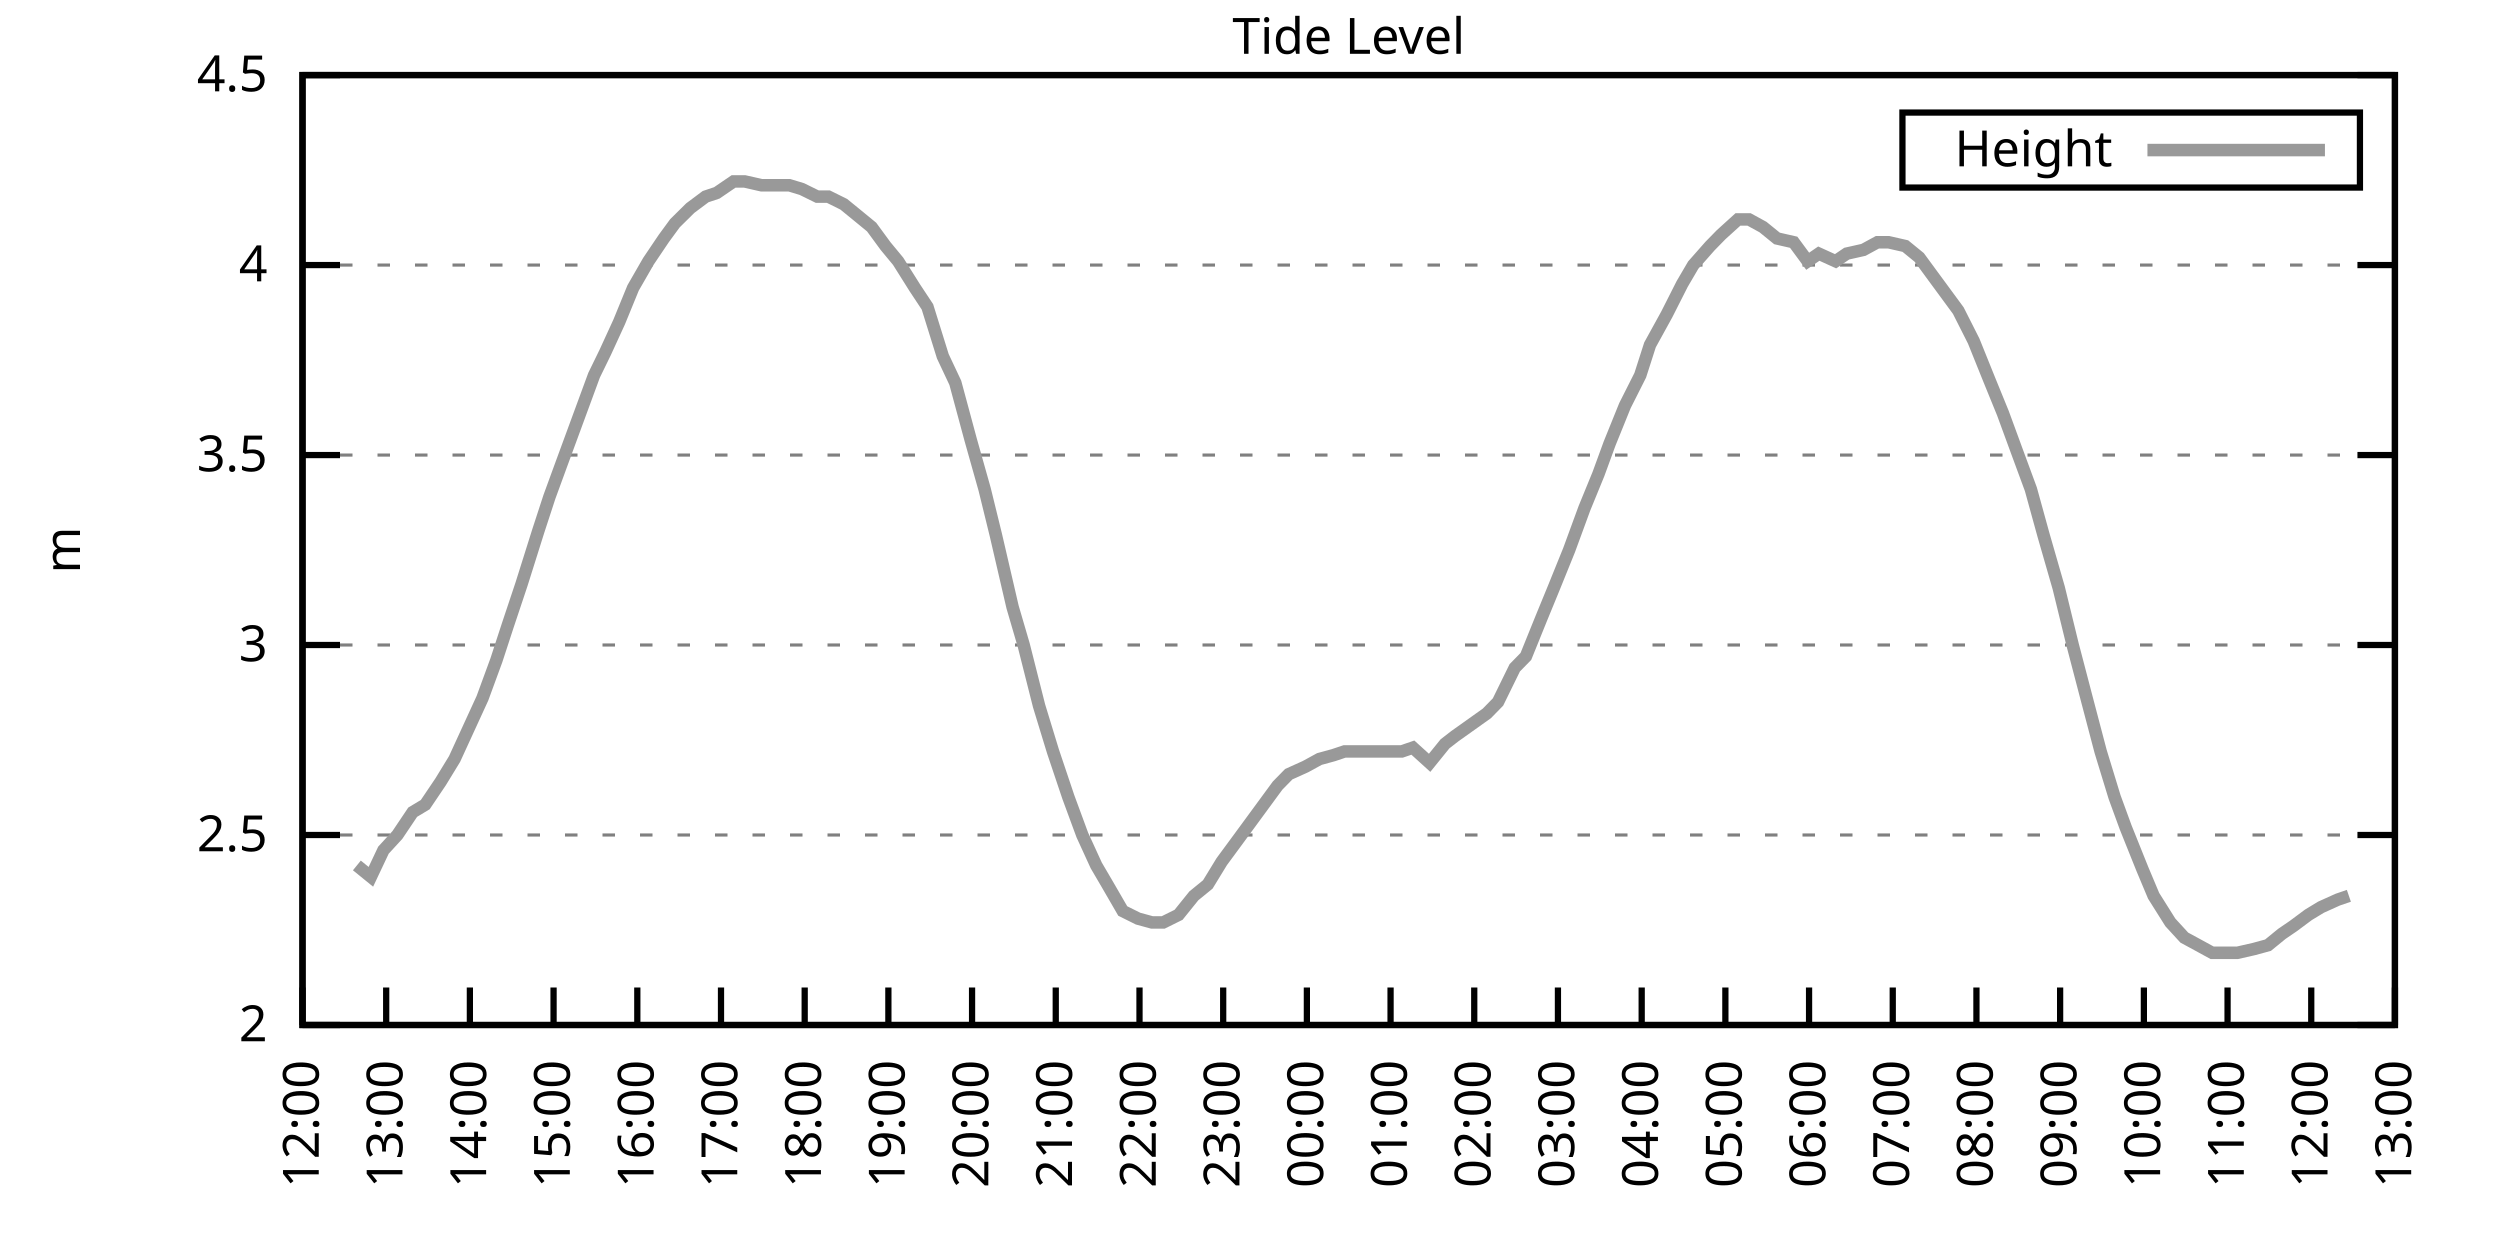
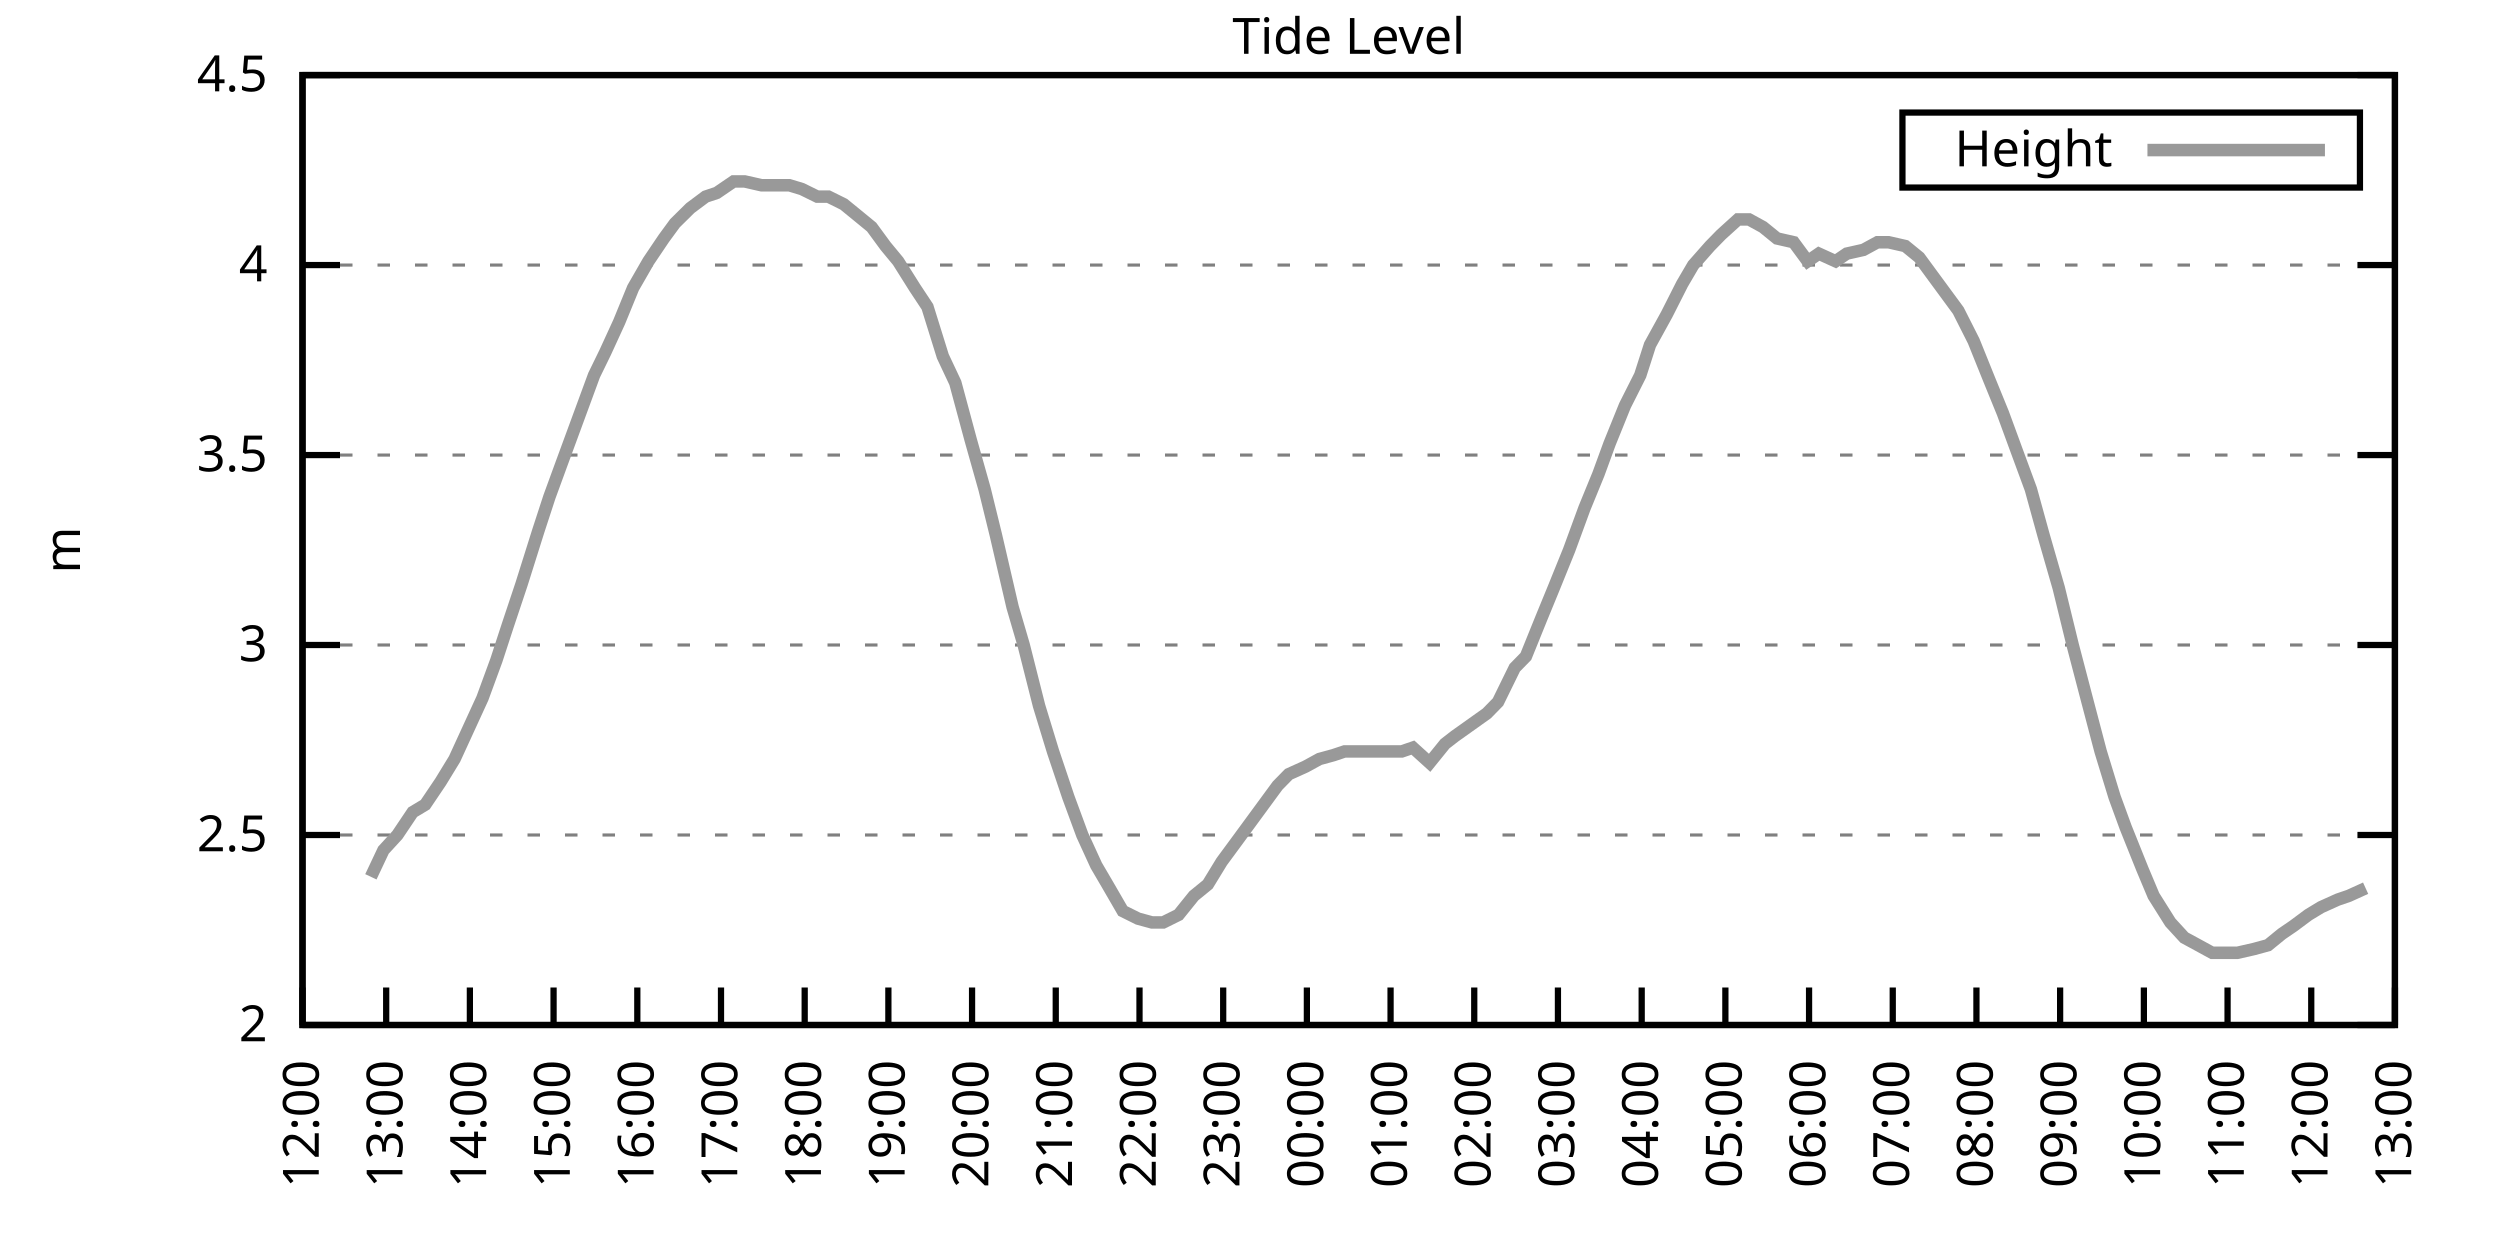
<svg xmlns="http://www.w3.org/2000/svg" xmlns:xlink="http://www.w3.org/1999/xlink" width="400" height="200" viewBox="0 0 400 200">
  <g id="gnuplot_canvas">
    <rect x="0" y="0" width="400" height="200" fill="none" />
    <defs>
      <circle id="gpDot" r="0.5" stroke-width="0.5" stroke="currentColor" />
      <path id="gpPt0" stroke-width="0.333" stroke="currentColor" d="M-1,0 h2 M0,-1 v2" />
      <path id="gpPt1" stroke-width="0.333" stroke="currentColor" d="M-1,-1 L1,1 M1,-1 L-1,1" />
      <path id="gpPt2" stroke-width="0.333" stroke="currentColor" d="M-1,0 L1,0 M0,-1 L0,1 M-1,-1 L1,1 M-1,1 L1,-1" />
      <rect id="gpPt3" stroke-width="0.333" stroke="currentColor" x="-1" y="-1" width="2" height="2" />
      <rect id="gpPt4" stroke-width="0.333" stroke="currentColor" fill="currentColor" x="-1" y="-1" width="2" height="2" />
      <circle id="gpPt5" stroke-width="0.333" stroke="currentColor" cx="0" cy="0" r="1" />
      <use xlink:href="#gpPt5" id="gpPt6" fill="currentColor" stroke="none" />
      <path id="gpPt7" stroke-width="0.333" stroke="currentColor" d="M0,-1.33 L-1.33,0.67 L1.33,0.67 z" />
      <use xlink:href="#gpPt7" id="gpPt8" fill="currentColor" stroke="none" />
      <use xlink:href="#gpPt7" id="gpPt9" stroke="currentColor" transform="rotate(180)" />
      <use xlink:href="#gpPt9" id="gpPt10" fill="currentColor" stroke="none" />
      <use xlink:href="#gpPt3" id="gpPt11" stroke="currentColor" transform="rotate(45)" />
      <use xlink:href="#gpPt11" id="gpPt12" fill="currentColor" stroke="none" />
      <path id="gpPt13" stroke-width="0.333" stroke="currentColor" d="M0,1.330 L1.265,0.411 L0.782,-1.067 L-0.782,-1.076 L-1.265,0.411 z" />
      <use xlink:href="#gpPt13" id="gpPt14" fill="currentColor" stroke="none" />
      <filter id="textbox" filterUnits="objectBoundingBox" x="0" y="0" height="1" width="1">
        <feFlood flood-color="white" flood-opacity="1" result="bgnd" />
        <feComposite in="SourceGraphic" in2="bgnd" operator="atop" />
      </filter>
      <filter id="greybox" filterUnits="objectBoundingBox" x="0" y="0" height="1" width="1">
        <feFlood flood-color="lightgrey" flood-opacity="1" result="grey" />
        <feComposite in="SourceGraphic" in2="grey" operator="atop" />
      </filter>
    </defs>
    <g fill="none" color="white" stroke="currentColor" stroke-width="1.00" stroke-linecap="butt" stroke-linejoin="miter">
</g>
    <g fill="none" color="black" stroke="currentColor" stroke-width="1.00" stroke-linecap="butt" stroke-linejoin="miter">
      <g stroke="none" shape-rendering="crispEdges">
        <polygon fill="rgb(255, 255, 255)" points="48.40,164.00 383.18,164.00 383.18,12.02 48.40,12.02 " />
      </g>
    </g>
    <g fill="none" color="black" stroke="currentColor" stroke-width="1.00" stroke-linecap="butt" stroke-linejoin="miter">
</g>
    <g fill="none" color="black" stroke="black" stroke-width="0.50" stroke-linecap="butt" stroke-linejoin="miter">
</g>
    <g fill="none" color="gray" stroke="currentColor" stroke-width="0.50" stroke-linecap="butt" stroke-linejoin="miter">
      <path stroke="gray" stroke-dasharray="2,4" class="gridline" d="M48.40,164.00 L383.19,164.00  " />
    </g>
    <g fill="none" color="gray" stroke="gray" stroke-width="1.00" stroke-linecap="butt" stroke-linejoin="miter">
</g>
    <g fill="none" color="black" stroke="currentColor" stroke-width="1.00" stroke-linecap="butt" stroke-linejoin="miter">
      <path stroke="black" d="M48.40,164.00 L54.40,164.00 M383.19,164.00 L377.19,164.00  " />
      <g transform="translate(42.80,166.60)" stroke="none" fill="black" font-family="Sans" font-size="8.00" text-anchor="end">
        <text>
          <tspan font-family="Sans"> 2</tspan>
        </text>
      </g>
    </g>
    <g fill="none" color="black" stroke="currentColor" stroke-width="1.00" stroke-linecap="butt" stroke-linejoin="miter">
</g>
    <g fill="none" color="black" stroke="black" stroke-width="0.50" stroke-linecap="butt" stroke-linejoin="miter">
</g>
    <g fill="none" color="gray" stroke="currentColor" stroke-width="0.50" stroke-linecap="butt" stroke-linejoin="miter">
      <path stroke="gray" stroke-dasharray="2,4" class="gridline" d="M48.40,133.60 L383.19,133.60  " />
    </g>
    <g fill="none" color="gray" stroke="gray" stroke-width="1.00" stroke-linecap="butt" stroke-linejoin="miter">
</g>
    <g fill="none" color="black" stroke="currentColor" stroke-width="1.00" stroke-linecap="butt" stroke-linejoin="miter">
      <path stroke="black" d="M48.40,133.60 L54.40,133.60 M383.19,133.60 L377.19,133.60  " />
      <g transform="translate(42.80,136.20)" stroke="none" fill="black" font-family="Sans" font-size="8.00" text-anchor="end">
        <text>
          <tspan font-family="Sans"> 2.5</tspan>
        </text>
      </g>
    </g>
    <g fill="none" color="black" stroke="currentColor" stroke-width="1.00" stroke-linecap="butt" stroke-linejoin="miter">
</g>
    <g fill="none" color="black" stroke="black" stroke-width="0.50" stroke-linecap="butt" stroke-linejoin="miter">
</g>
    <g fill="none" color="gray" stroke="currentColor" stroke-width="0.50" stroke-linecap="butt" stroke-linejoin="miter">
      <path stroke="gray" stroke-dasharray="2,4" class="gridline" d="M48.40,103.20 L383.19,103.20  " />
    </g>
    <g fill="none" color="gray" stroke="gray" stroke-width="1.00" stroke-linecap="butt" stroke-linejoin="miter">
</g>
    <g fill="none" color="black" stroke="currentColor" stroke-width="1.00" stroke-linecap="butt" stroke-linejoin="miter">
      <path stroke="black" d="M48.40,103.20 L54.40,103.20 M383.19,103.20 L377.19,103.20  " />
      <g transform="translate(42.80,105.80)" stroke="none" fill="black" font-family="Sans" font-size="8.00" text-anchor="end">
        <text>
          <tspan font-family="Sans"> 3</tspan>
        </text>
      </g>
    </g>
    <g fill="none" color="black" stroke="currentColor" stroke-width="1.00" stroke-linecap="butt" stroke-linejoin="miter">
</g>
    <g fill="none" color="black" stroke="black" stroke-width="0.50" stroke-linecap="butt" stroke-linejoin="miter">
</g>
    <g fill="none" color="gray" stroke="currentColor" stroke-width="0.50" stroke-linecap="butt" stroke-linejoin="miter">
      <path stroke="gray" stroke-dasharray="2,4" class="gridline" d="M48.40,72.81 L383.19,72.81  " />
    </g>
    <g fill="none" color="gray" stroke="gray" stroke-width="1.00" stroke-linecap="butt" stroke-linejoin="miter">
</g>
    <g fill="none" color="black" stroke="currentColor" stroke-width="1.00" stroke-linecap="butt" stroke-linejoin="miter">
      <path stroke="black" d="M48.40,72.81 L54.40,72.81 M383.19,72.81 L377.19,72.81  " />
      <g transform="translate(42.80,75.41)" stroke="none" fill="black" font-family="Sans" font-size="8.00" text-anchor="end">
        <text>
          <tspan font-family="Sans"> 3.5</tspan>
        </text>
      </g>
    </g>
    <g fill="none" color="black" stroke="currentColor" stroke-width="1.00" stroke-linecap="butt" stroke-linejoin="miter">
</g>
    <g fill="none" color="black" stroke="black" stroke-width="0.50" stroke-linecap="butt" stroke-linejoin="miter">
</g>
    <g fill="none" color="gray" stroke="currentColor" stroke-width="0.50" stroke-linecap="butt" stroke-linejoin="miter">
      <path stroke="gray" stroke-dasharray="2,4" class="gridline" d="M48.40,42.41 L383.19,42.41  " />
    </g>
    <g fill="none" color="gray" stroke="gray" stroke-width="1.00" stroke-linecap="butt" stroke-linejoin="miter">
</g>
    <g fill="none" color="black" stroke="currentColor" stroke-width="1.00" stroke-linecap="butt" stroke-linejoin="miter">
      <path stroke="black" d="M48.40,42.41 L54.40,42.41 M383.19,42.41 L377.19,42.41  " />
      <g transform="translate(42.80,45.01)" stroke="none" fill="black" font-family="Sans" font-size="8.00" text-anchor="end">
        <text>
          <tspan font-family="Sans"> 4</tspan>
        </text>
      </g>
    </g>
    <g fill="none" color="black" stroke="currentColor" stroke-width="1.00" stroke-linecap="butt" stroke-linejoin="miter">
</g>
    <g fill="none" color="black" stroke="black" stroke-width="0.50" stroke-linecap="butt" stroke-linejoin="miter">
</g>
    <g fill="none" color="gray" stroke="currentColor" stroke-width="0.50" stroke-linecap="butt" stroke-linejoin="miter">
      <path stroke="gray" stroke-dasharray="2,4" class="gridline" d="M48.40,12.01 L383.19,12.01  " />
    </g>
    <g fill="none" color="gray" stroke="gray" stroke-width="1.00" stroke-linecap="butt" stroke-linejoin="miter">
</g>
    <g fill="none" color="black" stroke="currentColor" stroke-width="1.00" stroke-linecap="butt" stroke-linejoin="miter">
      <path stroke="black" d="M48.40,12.01 L54.40,12.01 M383.19,12.01 L377.19,12.01  " />
      <g transform="translate(42.80,14.61)" stroke="none" fill="black" font-family="Sans" font-size="8.00" text-anchor="end">
        <text>
          <tspan font-family="Sans"> 4.5</tspan>
        </text>
      </g>
    </g>
    <g fill="none" color="black" stroke="currentColor" stroke-width="1.00" stroke-linecap="butt" stroke-linejoin="miter">
      <path stroke="black" d="M48.40,164.00 L48.40,158.00  " />
      <g transform="translate(51.00,169.60) rotate(270.00)" stroke="none" fill="black" font-family="Sans" font-size="8.00" text-anchor="end">
        <text>
          <tspan font-family="Sans">12:00</tspan>
        </text>
      </g>
    </g>
    <g fill="none" color="black" stroke="currentColor" stroke-width="1.00" stroke-linecap="butt" stroke-linejoin="miter">
      <path stroke="black" d="M61.79,164.00 L61.79,158.00  " />
      <g transform="translate(64.39,169.60) rotate(270.00)" stroke="none" fill="black" font-family="Sans" font-size="8.00" text-anchor="end">
        <text>
          <tspan font-family="Sans">13:00</tspan>
        </text>
      </g>
    </g>
    <g fill="none" color="black" stroke="currentColor" stroke-width="1.00" stroke-linecap="butt" stroke-linejoin="miter">
      <path stroke="black" d="M75.18,164.00 L75.18,158.00  " />
      <g transform="translate(77.78,169.60) rotate(270.00)" stroke="none" fill="black" font-family="Sans" font-size="8.00" text-anchor="end">
        <text>
          <tspan font-family="Sans">14:00</tspan>
        </text>
      </g>
    </g>
    <g fill="none" color="black" stroke="currentColor" stroke-width="1.00" stroke-linecap="butt" stroke-linejoin="miter">
      <path stroke="black" d="M88.57,164.00 L88.57,158.00  " />
      <g transform="translate(91.17,169.60) rotate(270.00)" stroke="none" fill="black" font-family="Sans" font-size="8.00" text-anchor="end">
        <text>
          <tspan font-family="Sans">15:00</tspan>
        </text>
      </g>
    </g>
    <g fill="none" color="black" stroke="currentColor" stroke-width="1.00" stroke-linecap="butt" stroke-linejoin="miter">
      <path stroke="black" d="M101.97,164.00 L101.97,158.00  " />
      <g transform="translate(104.57,169.60) rotate(270.00)" stroke="none" fill="black" font-family="Sans" font-size="8.00" text-anchor="end">
        <text>
          <tspan font-family="Sans">16:00</tspan>
        </text>
      </g>
    </g>
    <g fill="none" color="black" stroke="currentColor" stroke-width="1.00" stroke-linecap="butt" stroke-linejoin="miter">
      <path stroke="black" d="M115.36,164.00 L115.36,158.00  " />
      <g transform="translate(117.96,169.60) rotate(270.00)" stroke="none" fill="black" font-family="Sans" font-size="8.00" text-anchor="end">
        <text>
          <tspan font-family="Sans">17:00</tspan>
        </text>
      </g>
    </g>
    <g fill="none" color="black" stroke="currentColor" stroke-width="1.00" stroke-linecap="butt" stroke-linejoin="miter">
      <path stroke="black" d="M128.75,164.00 L128.75,158.00  " />
      <g transform="translate(131.35,169.60) rotate(270.00)" stroke="none" fill="black" font-family="Sans" font-size="8.00" text-anchor="end">
        <text>
          <tspan font-family="Sans">18:00</tspan>
        </text>
      </g>
    </g>
    <g fill="none" color="black" stroke="currentColor" stroke-width="1.00" stroke-linecap="butt" stroke-linejoin="miter">
      <path stroke="black" d="M142.14,164.00 L142.14,158.00  " />
      <g transform="translate(144.74,169.60) rotate(270.00)" stroke="none" fill="black" font-family="Sans" font-size="8.00" text-anchor="end">
        <text>
          <tspan font-family="Sans">19:00</tspan>
        </text>
      </g>
    </g>
    <g fill="none" color="black" stroke="currentColor" stroke-width="1.00" stroke-linecap="butt" stroke-linejoin="miter">
      <path stroke="black" d="M155.53,164.00 L155.53,158.00  " />
      <g transform="translate(158.13,169.60) rotate(270.00)" stroke="none" fill="black" font-family="Sans" font-size="8.00" text-anchor="end">
        <text>
          <tspan font-family="Sans">20:00</tspan>
        </text>
      </g>
    </g>
    <g fill="none" color="black" stroke="currentColor" stroke-width="1.00" stroke-linecap="butt" stroke-linejoin="miter">
      <path stroke="black" d="M168.92,164.00 L168.92,158.00  " />
      <g transform="translate(171.52,169.60) rotate(270.00)" stroke="none" fill="black" font-family="Sans" font-size="8.00" text-anchor="end">
        <text>
          <tspan font-family="Sans">21:00</tspan>
        </text>
      </g>
    </g>
    <g fill="none" color="black" stroke="currentColor" stroke-width="1.00" stroke-linecap="butt" stroke-linejoin="miter">
      <path stroke="black" d="M182.32,164.00 L182.32,158.00  " />
      <g transform="translate(184.92,169.60) rotate(270.00)" stroke="none" fill="black" font-family="Sans" font-size="8.00" text-anchor="end">
        <text>
          <tspan font-family="Sans">22:00</tspan>
        </text>
      </g>
    </g>
    <g fill="none" color="black" stroke="currentColor" stroke-width="1.00" stroke-linecap="butt" stroke-linejoin="miter">
      <path stroke="black" d="M195.71,164.00 L195.71,158.00  " />
      <g transform="translate(198.31,169.60) rotate(270.00)" stroke="none" fill="black" font-family="Sans" font-size="8.00" text-anchor="end">
        <text>
          <tspan font-family="Sans">23:00</tspan>
        </text>
      </g>
    </g>
    <g fill="none" color="black" stroke="currentColor" stroke-width="1.00" stroke-linecap="butt" stroke-linejoin="miter">
      <path stroke="black" d="M209.10,164.00 L209.10,158.00  " />
      <g transform="translate(211.70,169.60) rotate(270.00)" stroke="none" fill="black" font-family="Sans" font-size="8.00" text-anchor="end">
        <text>
          <tspan font-family="Sans">00:00</tspan>
        </text>
      </g>
    </g>
    <g fill="none" color="black" stroke="currentColor" stroke-width="1.00" stroke-linecap="butt" stroke-linejoin="miter">
      <path stroke="black" d="M222.49,164.00 L222.49,158.00  " />
      <g transform="translate(225.09,169.60) rotate(270.00)" stroke="none" fill="black" font-family="Sans" font-size="8.00" text-anchor="end">
        <text>
          <tspan font-family="Sans">01:00</tspan>
        </text>
      </g>
    </g>
    <g fill="none" color="black" stroke="currentColor" stroke-width="1.00" stroke-linecap="butt" stroke-linejoin="miter">
      <path stroke="black" d="M235.88,164.00 L235.88,158.00  " />
      <g transform="translate(238.48,169.60) rotate(270.00)" stroke="none" fill="black" font-family="Sans" font-size="8.00" text-anchor="end">
        <text>
          <tspan font-family="Sans">02:00</tspan>
        </text>
      </g>
    </g>
    <g fill="none" color="black" stroke="currentColor" stroke-width="1.00" stroke-linecap="butt" stroke-linejoin="miter">
      <path stroke="black" d="M249.27,164.00 L249.27,158.00  " />
      <g transform="translate(251.87,169.60) rotate(270.00)" stroke="none" fill="black" font-family="Sans" font-size="8.00" text-anchor="end">
        <text>
          <tspan font-family="Sans">03:00</tspan>
        </text>
      </g>
    </g>
    <g fill="none" color="black" stroke="currentColor" stroke-width="1.00" stroke-linecap="butt" stroke-linejoin="miter">
      <path stroke="black" d="M262.67,164.00 L262.67,158.00  " />
      <g transform="translate(265.27,169.60) rotate(270.00)" stroke="none" fill="black" font-family="Sans" font-size="8.00" text-anchor="end">
        <text>
          <tspan font-family="Sans">04:00</tspan>
        </text>
      </g>
    </g>
    <g fill="none" color="black" stroke="currentColor" stroke-width="1.00" stroke-linecap="butt" stroke-linejoin="miter">
      <path stroke="black" d="M276.06,164.00 L276.06,158.00  " />
      <g transform="translate(278.66,169.60) rotate(270.00)" stroke="none" fill="black" font-family="Sans" font-size="8.00" text-anchor="end">
        <text>
          <tspan font-family="Sans">05:00</tspan>
        </text>
      </g>
    </g>
    <g fill="none" color="black" stroke="currentColor" stroke-width="1.00" stroke-linecap="butt" stroke-linejoin="miter">
      <path stroke="black" d="M289.45,164.00 L289.45,158.00  " />
      <g transform="translate(292.05,169.60) rotate(270.00)" stroke="none" fill="black" font-family="Sans" font-size="8.00" text-anchor="end">
        <text>
          <tspan font-family="Sans">06:00</tspan>
        </text>
      </g>
    </g>
    <g fill="none" color="black" stroke="currentColor" stroke-width="1.00" stroke-linecap="butt" stroke-linejoin="miter">
      <path stroke="black" d="M302.84,164.00 L302.84,158.00  " />
      <g transform="translate(305.44,169.60) rotate(270.00)" stroke="none" fill="black" font-family="Sans" font-size="8.00" text-anchor="end">
        <text>
          <tspan font-family="Sans">07:00</tspan>
        </text>
      </g>
    </g>
    <g fill="none" color="black" stroke="currentColor" stroke-width="1.00" stroke-linecap="butt" stroke-linejoin="miter">
      <path stroke="black" d="M316.23,164.00 L316.23,158.00  " />
      <g transform="translate(318.83,169.60) rotate(270.00)" stroke="none" fill="black" font-family="Sans" font-size="8.00" text-anchor="end">
        <text>
          <tspan font-family="Sans">08:00</tspan>
        </text>
      </g>
    </g>
    <g fill="none" color="black" stroke="currentColor" stroke-width="1.00" stroke-linecap="butt" stroke-linejoin="miter">
      <path stroke="black" d="M329.62,164.00 L329.62,158.00  " />
      <g transform="translate(332.22,169.60) rotate(270.00)" stroke="none" fill="black" font-family="Sans" font-size="8.00" text-anchor="end">
        <text>
          <tspan font-family="Sans">09:00</tspan>
        </text>
      </g>
    </g>
    <g fill="none" color="black" stroke="currentColor" stroke-width="1.00" stroke-linecap="butt" stroke-linejoin="miter">
      <path stroke="black" d="M343.02,164.00 L343.02,158.00  " />
      <g transform="translate(345.62,169.60) rotate(270.00)" stroke="none" fill="black" font-family="Sans" font-size="8.00" text-anchor="end">
        <text>
          <tspan font-family="Sans">10:00</tspan>
        </text>
      </g>
    </g>
    <g fill="none" color="black" stroke="currentColor" stroke-width="1.00" stroke-linecap="butt" stroke-linejoin="miter">
      <path stroke="black" d="M356.41,164.00 L356.41,158.00  " />
      <g transform="translate(359.01,169.60) rotate(270.00)" stroke="none" fill="black" font-family="Sans" font-size="8.00" text-anchor="end">
        <text>
          <tspan font-family="Sans">11:00</tspan>
        </text>
      </g>
    </g>
    <g fill="none" color="black" stroke="currentColor" stroke-width="1.00" stroke-linecap="butt" stroke-linejoin="miter">
      <path stroke="black" d="M369.80,164.00 L369.80,158.00  " />
      <g transform="translate(372.40,169.60) rotate(270.00)" stroke="none" fill="black" font-family="Sans" font-size="8.00" text-anchor="end">
        <text>
          <tspan font-family="Sans">12:00</tspan>
        </text>
      </g>
    </g>
    <g fill="none" color="black" stroke="currentColor" stroke-width="1.00" stroke-linecap="butt" stroke-linejoin="miter">
      <path stroke="black" d="M383.19,164.00 L383.19,158.00  " />
      <g transform="translate(385.79,169.60) rotate(270.00)" stroke="none" fill="black" font-family="Sans" font-size="8.00" text-anchor="end">
        <text>
          <tspan font-family="Sans">13:00</tspan>
        </text>
      </g>
    </g>
    <g fill="none" color="black" stroke="currentColor" stroke-width="1.00" stroke-linecap="butt" stroke-linejoin="miter">
</g>
    <g fill="none" color="black" stroke="currentColor" stroke-width="1.00" stroke-linecap="butt" stroke-linejoin="miter">
      <path stroke="black" d="M48.40,12.01 L48.40,164.00 L383.19,164.00 L383.19,12.01 L48.40,12.01 Z  " />
    </g>
    <g fill="none" color="black" stroke="currentColor" stroke-width="1.00" stroke-linecap="butt" stroke-linejoin="miter">
</g>
    <g fill="none" color="black" stroke="currentColor" stroke-width="1.00" stroke-linecap="butt" stroke-linejoin="miter">
      <path stroke="black" d="M304.39,30.01 L304.39,18.01 L377.59,18.01 L377.59,30.01 L304.39,30.01 Z  " />
    </g>
    <g id="Tide_level_plot_1">
      <g fill="none" color="white" stroke="black" stroke-width="2.00" stroke-linecap="butt" stroke-linejoin="miter">
</g>
      <g fill="none" color="black" stroke="currentColor" stroke-width="2.00" stroke-linecap="butt" stroke-linejoin="miter">
        <g transform="translate(337.99,26.61)" stroke="none" fill="black" font-family="Sans" font-size="8.00" text-anchor="end">
          <text>
            <tspan font-family="Sans">Height</tspan>
          </text>
        </g>
      </g>
      <g fill="none" color="black" stroke="currentColor" stroke-width="2.00" stroke-linecap="butt" stroke-linejoin="miter">
-         <path stroke="rgb(153, 153, 153)" d="M343.59,24.01 L371.99,24.01 M57.10,138.47 L59.34,140.29 L61.35,136.03 L63.58,133.60 L66.03,129.95 L68.04,128.74   L70.50,125.09 L72.73,121.44 L74.96,116.58 L77.19,111.72 L79.42,105.64 L81.21,100.16 L83.44,93.48 L86.12,84.97   L87.91,79.49 L89.91,74.02 L92.59,66.73 L95.05,60.04 L96.83,56.39 L99.06,51.53 L101.30,46.06 L103.75,41.80   L106.21,38.15 L107.99,35.72 L110.45,33.29 L112.90,31.46 L114.69,30.86 L117.37,29.03 L119.15,29.03 L121.83,29.64   L123.62,29.64 L126.29,29.64 L128.30,30.25 L130.76,31.46 L132.54,31.46 L135.00,32.68 L137.23,34.50 L139.46,36.33   L141.69,39.37 L143.70,41.80 L146.38,46.06 L148.39,49.10 L150.85,57.00 L152.85,61.25 L155.31,70.37 L157.54,78.28   L159.33,85.57 L162.01,97.12 L163.79,103.20 L166.25,112.93 L168.48,120.23 L170.93,127.52 L173.17,133.60 L175.40,138.47   L177.18,141.51 L179.64,145.76 L182.09,146.98 L184.32,147.59 L186.11,147.59 L188.57,146.37 L191.02,143.33 L193.25,141.51   L195.48,137.86 L197.72,134.82 L199.95,131.78 L202.18,128.74 L204.41,125.70 L206.20,123.87 L208.88,122.66 L211.11,121.44   L213.34,120.83 L215.13,120.23 L217.36,120.23 L219.81,120.23 L221.60,120.23 L224.28,120.23 L226.06,119.62 L228.74,122.05   L231.20,119.01 L232.76,117.80 L237.89,114.15 L239.68,112.32 L242.36,106.85 L244.14,105.03 L246.60,98.95 L248.60,94.08   L251.06,88.00 L253.51,81.32 L255.75,75.85 L257.53,70.98 L259.99,64.90 L262.44,60.04 L264.00,55.18 L266.68,50.31   L269.14,45.45 L270.92,42.41 L273.60,39.37 L275.39,37.54 L278.07,35.11 L279.85,35.11 L282.08,36.33 L284.32,38.15   L286.99,38.76 L289.23,41.80 L291.01,40.58 L293.69,41.80 L295.48,40.58 L298.15,39.98 L300.39,38.76 L302.17,38.76   L304.85,39.37 L307.08,41.19 L309.31,44.23 L313.33,49.70 L315.79,54.57 L318.24,60.65 L320.47,66.12 L322.70,72.20   L324.94,78.28 L326.95,85.57 L329.40,94.08 L331.63,103.20 L333.86,111.72 L336.10,120.23 L338.33,127.52 L340.11,132.39   L342.79,139.07 L344.58,143.33 L347.26,147.59 L349.49,150.02 L351.72,151.23 L353.95,152.45 L356.18,152.45 L357.97,152.45   L360.65,151.84 L362.88,151.23 L365.11,149.41 L366.90,148.19 L369.35,146.37 L371.36,145.15 L374.04,143.94 L375.82,143.33    " />
+         <path stroke="rgb(153, 153, 153)" d="M343.59,24.01 L371.99,24.01 M59.34,140.29 L61.35,136.03 L63.58,133.60 L66.03,129.95 L68.04,128.74 L70.50,125.09   L72.73,121.44 L74.96,116.58 L77.19,111.72 L79.42,105.64 L81.21,100.16 L83.44,93.48 L86.12,84.97 L87.91,79.49   L89.91,74.02 L92.59,66.73 L95.05,60.04 L96.83,56.39 L99.06,51.53 L101.30,46.06 L103.75,41.80 L106.21,38.15   L107.99,35.72 L110.45,33.29 L112.90,31.46 L114.69,30.86 L117.37,29.03 L119.15,29.03 L121.83,29.64 L123.62,29.64   L126.29,29.64 L128.30,30.25 L130.76,31.46 L132.54,31.46 L135.00,32.68 L137.23,34.50 L139.46,36.33 L141.69,39.37   L143.70,41.80 L146.38,46.06 L148.39,49.10 L150.85,57.00 L152.85,61.25 L155.31,70.37 L157.54,78.28 L159.33,85.57   L162.01,97.12 L163.79,103.20 L166.25,112.93 L168.48,120.23 L170.93,127.52 L173.17,133.60 L175.40,138.47 L177.18,141.51   L179.64,145.76 L182.09,146.98 L184.32,147.59 L186.11,147.59 L188.57,146.37 L191.02,143.33 L193.25,141.51 L195.48,137.86   L197.72,134.82 L199.95,131.78 L202.18,128.74 L204.41,125.70 L206.20,123.87 L208.88,122.66 L211.11,121.44 L213.34,120.83   L215.13,120.23 L217.36,120.23 L219.81,120.23 L221.60,120.23 L224.28,120.23 L226.06,119.62 L228.74,122.05 L231.20,119.01   L232.76,117.80 L237.89,114.15 L239.68,112.32 L242.36,106.85 L244.14,105.03 L246.60,98.95 L248.60,94.08 L251.06,88.00   L253.51,81.32 L255.75,75.85 L257.53,70.98 L259.99,64.90 L262.44,60.04 L264.00,55.18 L266.68,50.31 L269.14,45.45   L270.92,42.41 L273.60,39.37 L275.39,37.54 L278.07,35.11 L279.85,35.11 L282.08,36.33 L284.32,38.15 L286.99,38.76   L289.23,41.80 L291.01,40.58 L293.69,41.80 L295.48,40.58 L298.15,39.98 L300.39,38.76 L302.17,38.76 L304.85,39.37   L307.08,41.19 L309.31,44.23 L313.33,49.70 L315.79,54.57 L318.24,60.65 L320.47,66.12 L322.70,72.20 L324.94,78.28   L326.95,85.57 L329.40,94.08 L331.63,103.20 L333.86,111.72 L336.10,120.23 L338.33,127.52 L340.11,132.39 L342.79,139.07   L344.58,143.33 L347.26,147.59 L349.49,150.02 L351.72,151.23 L353.95,152.45 L356.18,152.45 L357.97,152.45 L360.65,151.84   L362.88,151.23 L365.11,149.41 L366.90,148.19 L369.35,146.37 L371.36,145.15 L374.04,143.94 L375.82,143.33 L378.50,142.11    " />
      </g>
    </g>
    <g fill="none" color="black" stroke="currentColor" stroke-width="2.00" stroke-linecap="butt" stroke-linejoin="miter">
</g>
    <g fill="none" color="black" stroke="black" stroke-width="1.00" stroke-linecap="butt" stroke-linejoin="miter">
</g>
    <g fill="none" color="black" stroke="currentColor" stroke-width="1.00" stroke-linecap="butt" stroke-linejoin="miter">
      <path stroke="black" d="M48.40,12.01 L48.40,164.00 L383.19,164.00 L383.19,12.01 L48.40,12.01 Z  " />
      <g transform="translate(12.80,88.01) rotate(270.00)" stroke="none" fill="black" font-family="Sans" font-size="8.00" text-anchor="middle">
        <text>
          <tspan font-family="Sans">m</tspan>
        </text>
      </g>
    </g>
    <g fill="none" color="black" stroke="currentColor" stroke-width="1.00" stroke-linecap="butt" stroke-linejoin="miter">
</g>
    <g fill="none" color="black" stroke="currentColor" stroke-width="1.00" stroke-linecap="butt" stroke-linejoin="miter">
      <g transform="translate(215.79,8.61)" stroke="none" fill="black" font-family="Sans" font-size="8.00" text-anchor="middle">
        <text>
          <tspan font-family="Sans">Tide Level</tspan>
        </text>
      </g>
    </g>
    <g fill="none" color="black" stroke="currentColor" stroke-width="1.00" stroke-linecap="butt" stroke-linejoin="miter">
</g>
  </g>
</svg>
